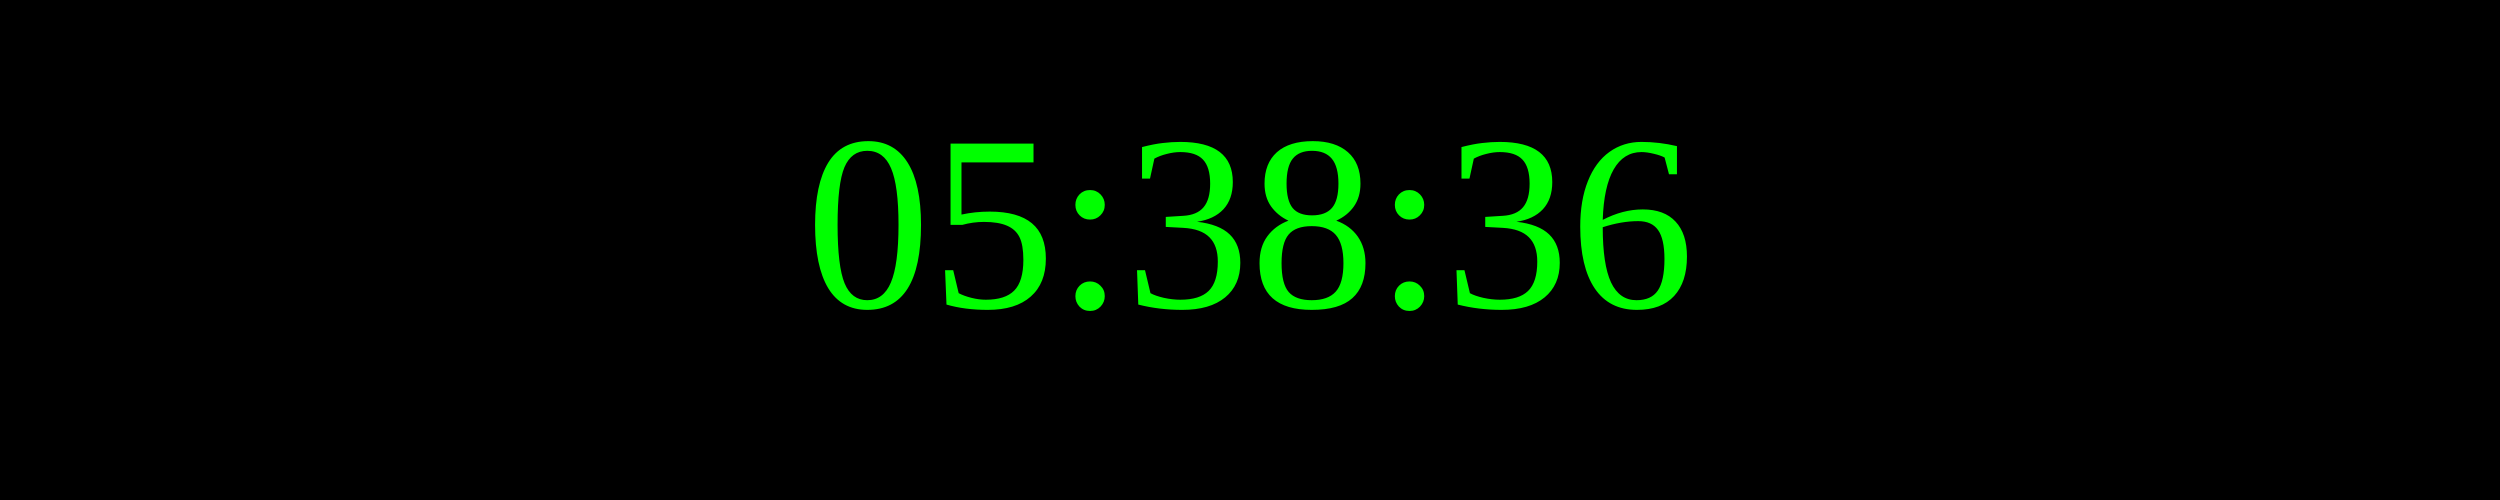
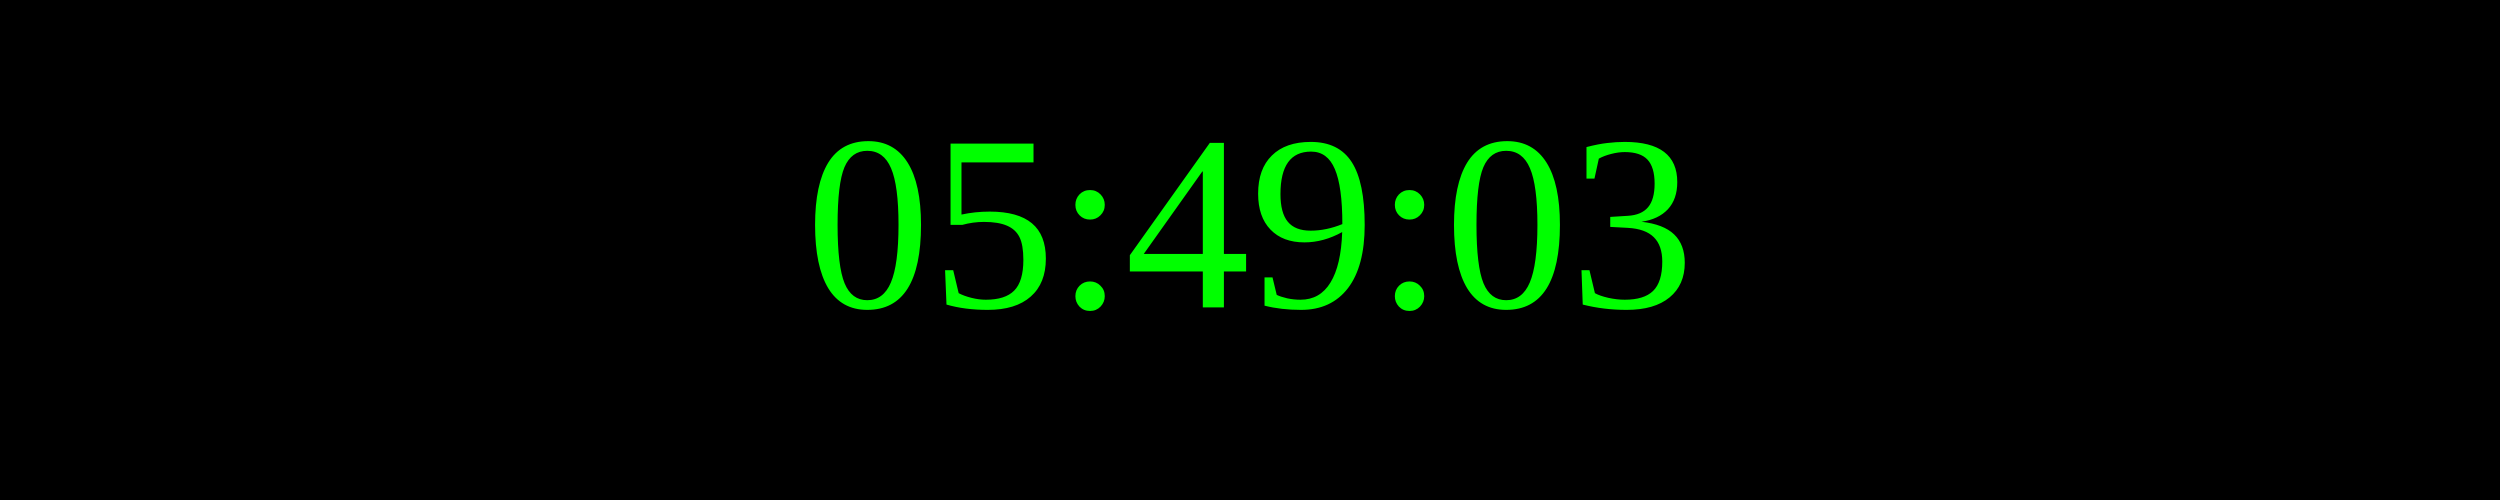
<svg xmlns="http://www.w3.org/2000/svg" width="250" height="50">
  <rect width="100%" height="100%" fill="black" />
  <text x="50%" y="50%" font-size="25" fill="lime" text-anchor="middle" dominant-baseline="middle">
- 05:38:36
+ 05:49:03
</text>
</svg>
